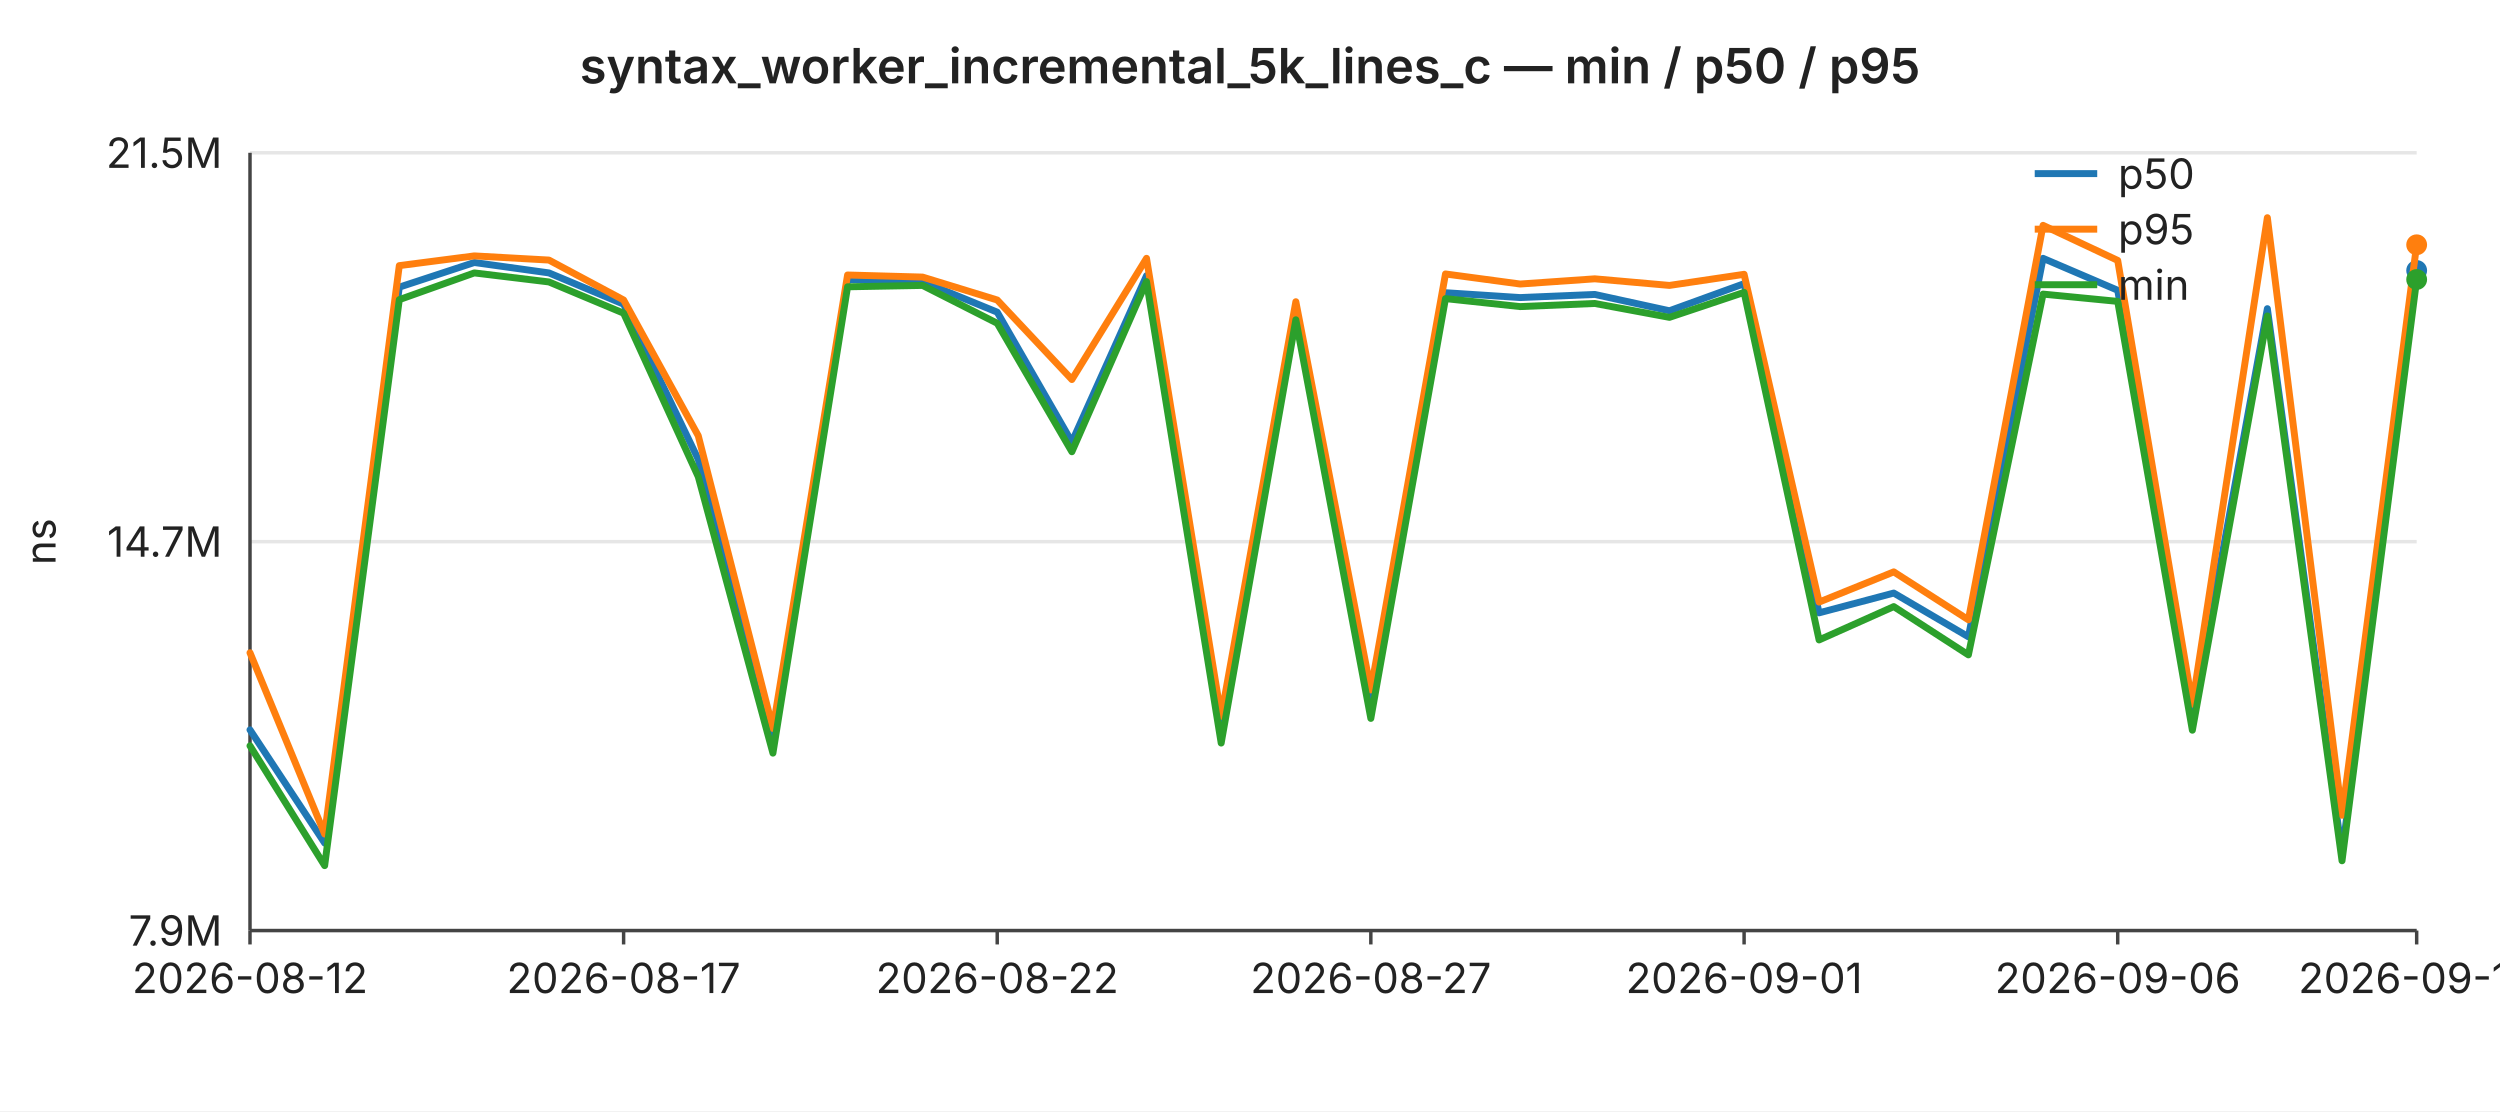
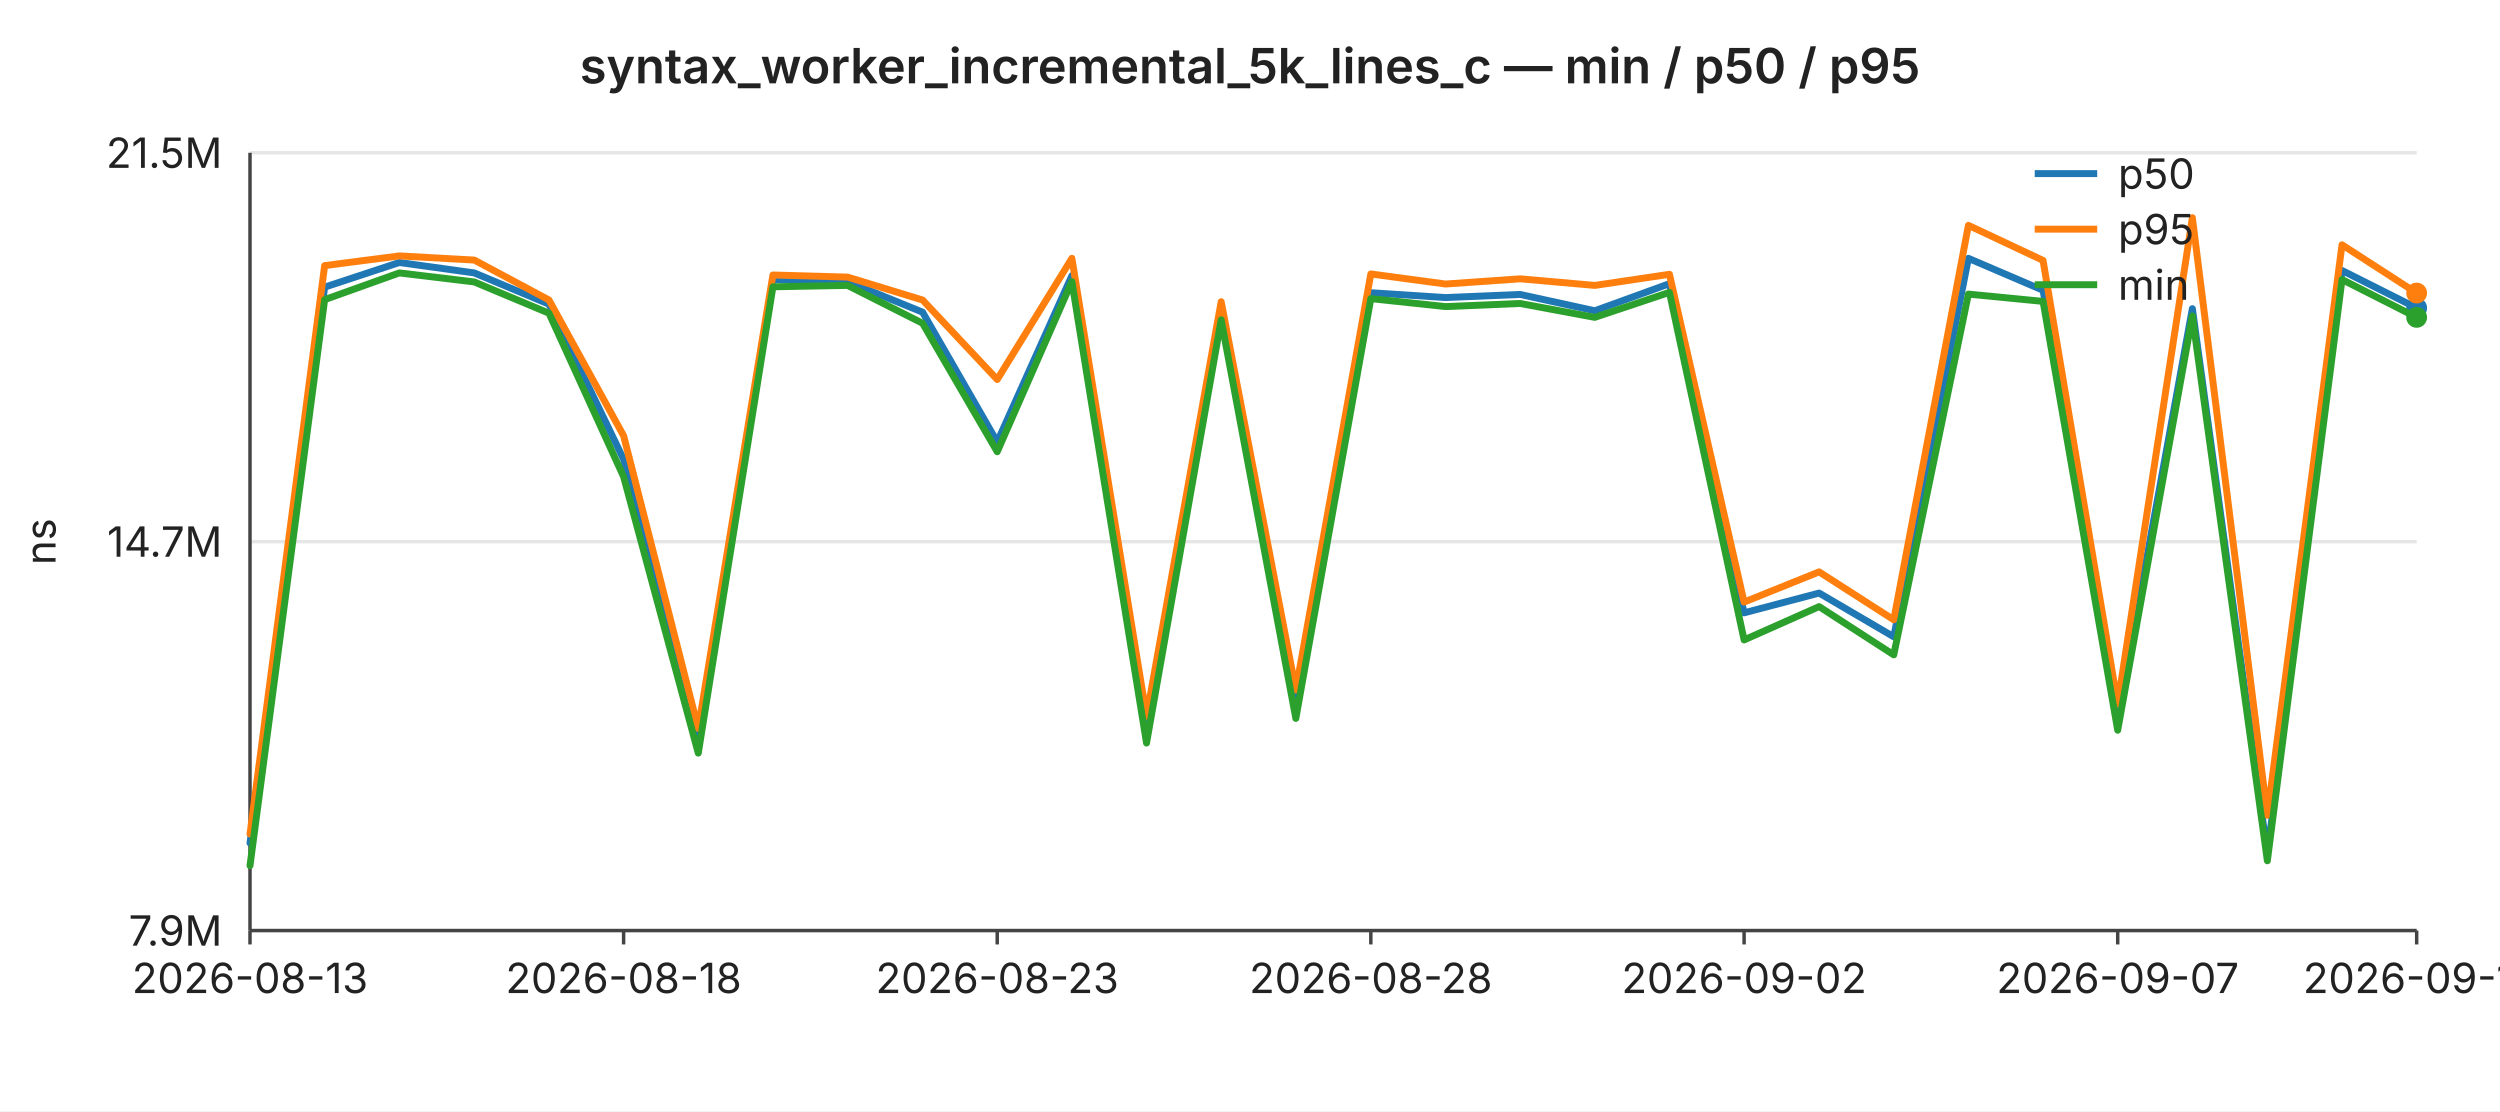
<svg xmlns="http://www.w3.org/2000/svg" width="720" height="320" viewBox="0 0 720 320" font-family="-apple-system,BlinkMacSystemFont,Segoe UI,sans-serif" font-size="12">
  <rect width="720" height="320" fill="#ffffff" />
  <text x="360" y="24" text-anchor="middle" font-size="14" font-weight="600" fill="#222">syntax_worker_incremental_5k_lines_c — min / p50 / p95</text>
  <line x1="72" y1="44.0" x2="696" y2="44.0" stroke="#e6e6e6" stroke-width="1" />
  <text x="64" y="44.0" text-anchor="end" dominant-baseline="middle" fill="#222">21.5M</text>
  <line x1="72" y1="156.0" x2="696" y2="156.0" stroke="#e6e6e6" stroke-width="1" />
  <text x="64" y="156.0" text-anchor="end" dominant-baseline="middle" fill="#222">14.7M</text>
  <line x1="72" y1="268.0" x2="696" y2="268.0" stroke="#e6e6e6" stroke-width="1" />
  <text x="64" y="268.0" text-anchor="end" dominant-baseline="middle" fill="#222">7.9M</text>
  <text x="16" y="156" text-anchor="middle" fill="#222" transform="rotate(-90 16 156)">ns</text>
  <line x1="72" y1="44" x2="72" y2="268" stroke="#444" stroke-width="1" />
  <line x1="72" y1="268" x2="696" y2="268" stroke="#444" stroke-width="1" />
  <line x1="72.0" y1="268" x2="72.0" y2="272" stroke="#444" stroke-width="1" />
-   <text x="72.0" y="286" text-anchor="middle" fill="#222">2026-08-12</text>
+   <text x="72.0" y="286" text-anchor="middle" fill="#222">2026-08-13</text>
  <line x1="179.6" y1="268" x2="179.6" y2="272" stroke="#444" stroke-width="1" />
-   <text x="179.6" y="286" text-anchor="middle" fill="#222">2026-08-17</text>
+   <text x="179.6" y="286" text-anchor="middle" fill="#222">2026-08-18</text>
  <line x1="287.2" y1="268" x2="287.2" y2="272" stroke="#444" stroke-width="1" />
-   <text x="287.2" y="286" text-anchor="middle" fill="#222">2026-08-22</text>
+   <text x="287.2" y="286" text-anchor="middle" fill="#222">2026-08-23</text>
  <line x1="394.8" y1="268" x2="394.8" y2="272" stroke="#444" stroke-width="1" />
-   <text x="394.8" y="286" text-anchor="middle" fill="#222">2026-08-27</text>
+   <text x="394.8" y="286" text-anchor="middle" fill="#222">2026-08-28</text>
  <line x1="502.3" y1="268" x2="502.3" y2="272" stroke="#444" stroke-width="1" />
-   <text x="502.3" y="286" text-anchor="middle" fill="#222">2026-09-01</text>
+   <text x="502.3" y="286" text-anchor="middle" fill="#222">2026-09-02</text>
  <line x1="609.9" y1="268" x2="609.9" y2="272" stroke="#444" stroke-width="1" />
-   <text x="609.9" y="286" text-anchor="middle" fill="#222">2026-09-06</text>
+   <text x="609.9" y="286" text-anchor="middle" fill="#222">2026-09-07</text>
  <line x1="696.0" y1="268" x2="696.0" y2="272" stroke="#444" stroke-width="1" />
-   <text x="696.0" y="286" text-anchor="middle" fill="#222">2026-09-10</text>
-   <polyline fill="none" stroke="#1f77b4" stroke-width="2" stroke-linejoin="round" stroke-linecap="round" points="72.0,210.2 93.5,242.8 115.0,82.7 136.6,75.6 158.1,78.6 179.6,87.6 201.1,132.3 222.6,213.9 244.1,80.5 265.7,81.1 287.2,89.9 308.7,127.3 330.2,79.4 351.7,211.1 373.2,88.5 394.8,203.0 416.3,84.3 437.8,85.7 459.3,84.8 480.8,89.5 502.3,81.7 523.9,176.5 545.4,170.8 566.9,183.4 588.4,74.4 609.9,83.6 631.4,206.5 653.0,88.9 674.5,245.9 696.0,77.9" />
-   <circle cx="696.0" cy="77.9" r="3" fill="#1f77b4" />
-   <polyline fill="none" stroke="#ff7f0e" stroke-width="2" stroke-linejoin="round" stroke-linecap="round" points="72.0,188.0 93.5,240.2 115.0,76.5 136.6,73.7 158.1,74.9 179.6,86.4 201.1,125.5 222.6,209.8 244.1,79.2 265.7,79.8 287.2,86.4 308.7,109.3 330.2,74.4 351.7,206.3 373.2,86.9 394.8,198.7 416.3,78.9 437.8,81.8 459.3,80.3 480.8,82.2 502.3,79.0 523.9,173.4 545.4,164.7 566.9,178.5 588.4,64.9 609.9,75.0 631.4,202.8 653.0,62.7 674.5,234.8 696.0,70.5" />
-   <circle cx="696.0" cy="70.5" r="3" fill="#ff7f0e" />
-   <polyline fill="none" stroke="#2ca02c" stroke-width="2" stroke-linejoin="round" stroke-linecap="round" points="72.0,214.8 93.5,249.3 115.0,86.3 136.6,78.6 158.1,81.2 179.6,90.2 201.1,137.3 222.6,216.9 244.1,82.6 265.7,82.2 287.2,93.1 308.7,130.1 330.2,81.1 351.7,214.0 373.2,92.1 394.8,206.9 416.3,86.0 437.8,88.3 459.3,87.4 480.8,91.4 502.3,84.2 523.9,184.3 545.4,174.7 566.9,188.6 588.4,84.7 609.9,86.8 631.4,210.3 653.0,91.0 674.5,247.9 696.0,80.5" />
-   <circle cx="696.0" cy="80.5" r="3" fill="#2ca02c" />
+   <text x="696.0" y="286" text-anchor="middle" fill="#222">2026-09-11</text>
+   <polyline fill="none" stroke="#1f77b4" stroke-width="2" stroke-linejoin="round" stroke-linecap="round" points="72.0,242.8 93.5,82.7 115.0,75.6 136.6,78.6 158.1,87.6 179.6,132.3 201.1,213.9 222.6,80.5 244.1,81.1 265.7,89.9 287.2,127.3 308.7,79.4 330.2,211.1 351.7,88.5 373.2,203.0 394.8,84.3 416.3,85.7 437.8,84.8 459.3,89.5 480.8,81.7 502.3,176.5 523.9,170.8 545.4,183.4 566.9,74.4 588.4,83.6 609.9,206.5 631.4,88.9 653.0,245.9 674.5,77.9 696.0,88.7" />
+   <circle cx="696.0" cy="88.7" r="3" fill="#1f77b4" />
+   <polyline fill="none" stroke="#ff7f0e" stroke-width="2" stroke-linejoin="round" stroke-linecap="round" points="72.0,240.2 93.5,76.5 115.0,73.7 136.6,74.9 158.1,86.4 179.6,125.5 201.1,209.8 222.6,79.2 244.1,79.8 265.7,86.4 287.2,109.3 308.7,74.4 330.2,206.3 351.7,86.9 373.2,198.7 394.8,78.9 416.3,81.8 437.8,80.3 459.3,82.2 480.8,79.0 502.3,173.4 523.9,164.7 545.4,178.5 566.9,64.9 588.4,75.0 609.9,202.8 631.4,62.7 653.0,234.8 674.5,70.5 696.0,84.4" />
+   <circle cx="696.0" cy="84.4" r="3" fill="#ff7f0e" />
+   <polyline fill="none" stroke="#2ca02c" stroke-width="2" stroke-linejoin="round" stroke-linecap="round" points="72.0,249.3 93.5,86.3 115.0,78.6 136.6,81.2 158.1,90.2 179.6,137.3 201.1,216.9 222.6,82.6 244.1,82.2 265.7,93.1 287.2,130.1 308.7,81.1 330.2,214.0 351.7,92.1 373.2,206.9 394.8,86.0 416.3,88.3 437.8,87.4 459.3,91.4 480.8,84.2 502.3,184.3 523.9,174.7 545.4,188.6 566.9,84.7 588.4,86.8 609.9,210.3 631.4,91.0 653.0,247.9 674.5,80.5 696.0,91.4" />
+   <circle cx="696.0" cy="91.4" r="3" fill="#2ca02c" />
  <line x1="586" y1="50" x2="604" y2="50" stroke="#1f77b4" stroke-width="2" />
  <text x="610" y="50" dominant-baseline="middle" fill="#222">p50</text>
  <line x1="586" y1="66" x2="604" y2="66" stroke="#ff7f0e" stroke-width="2" />
  <text x="610" y="66" dominant-baseline="middle" fill="#222">p95</text>
  <line x1="586" y1="82" x2="604" y2="82" stroke="#2ca02c" stroke-width="2" />
  <text x="610" y="82" dominant-baseline="middle" fill="#222">min</text>
</svg>
